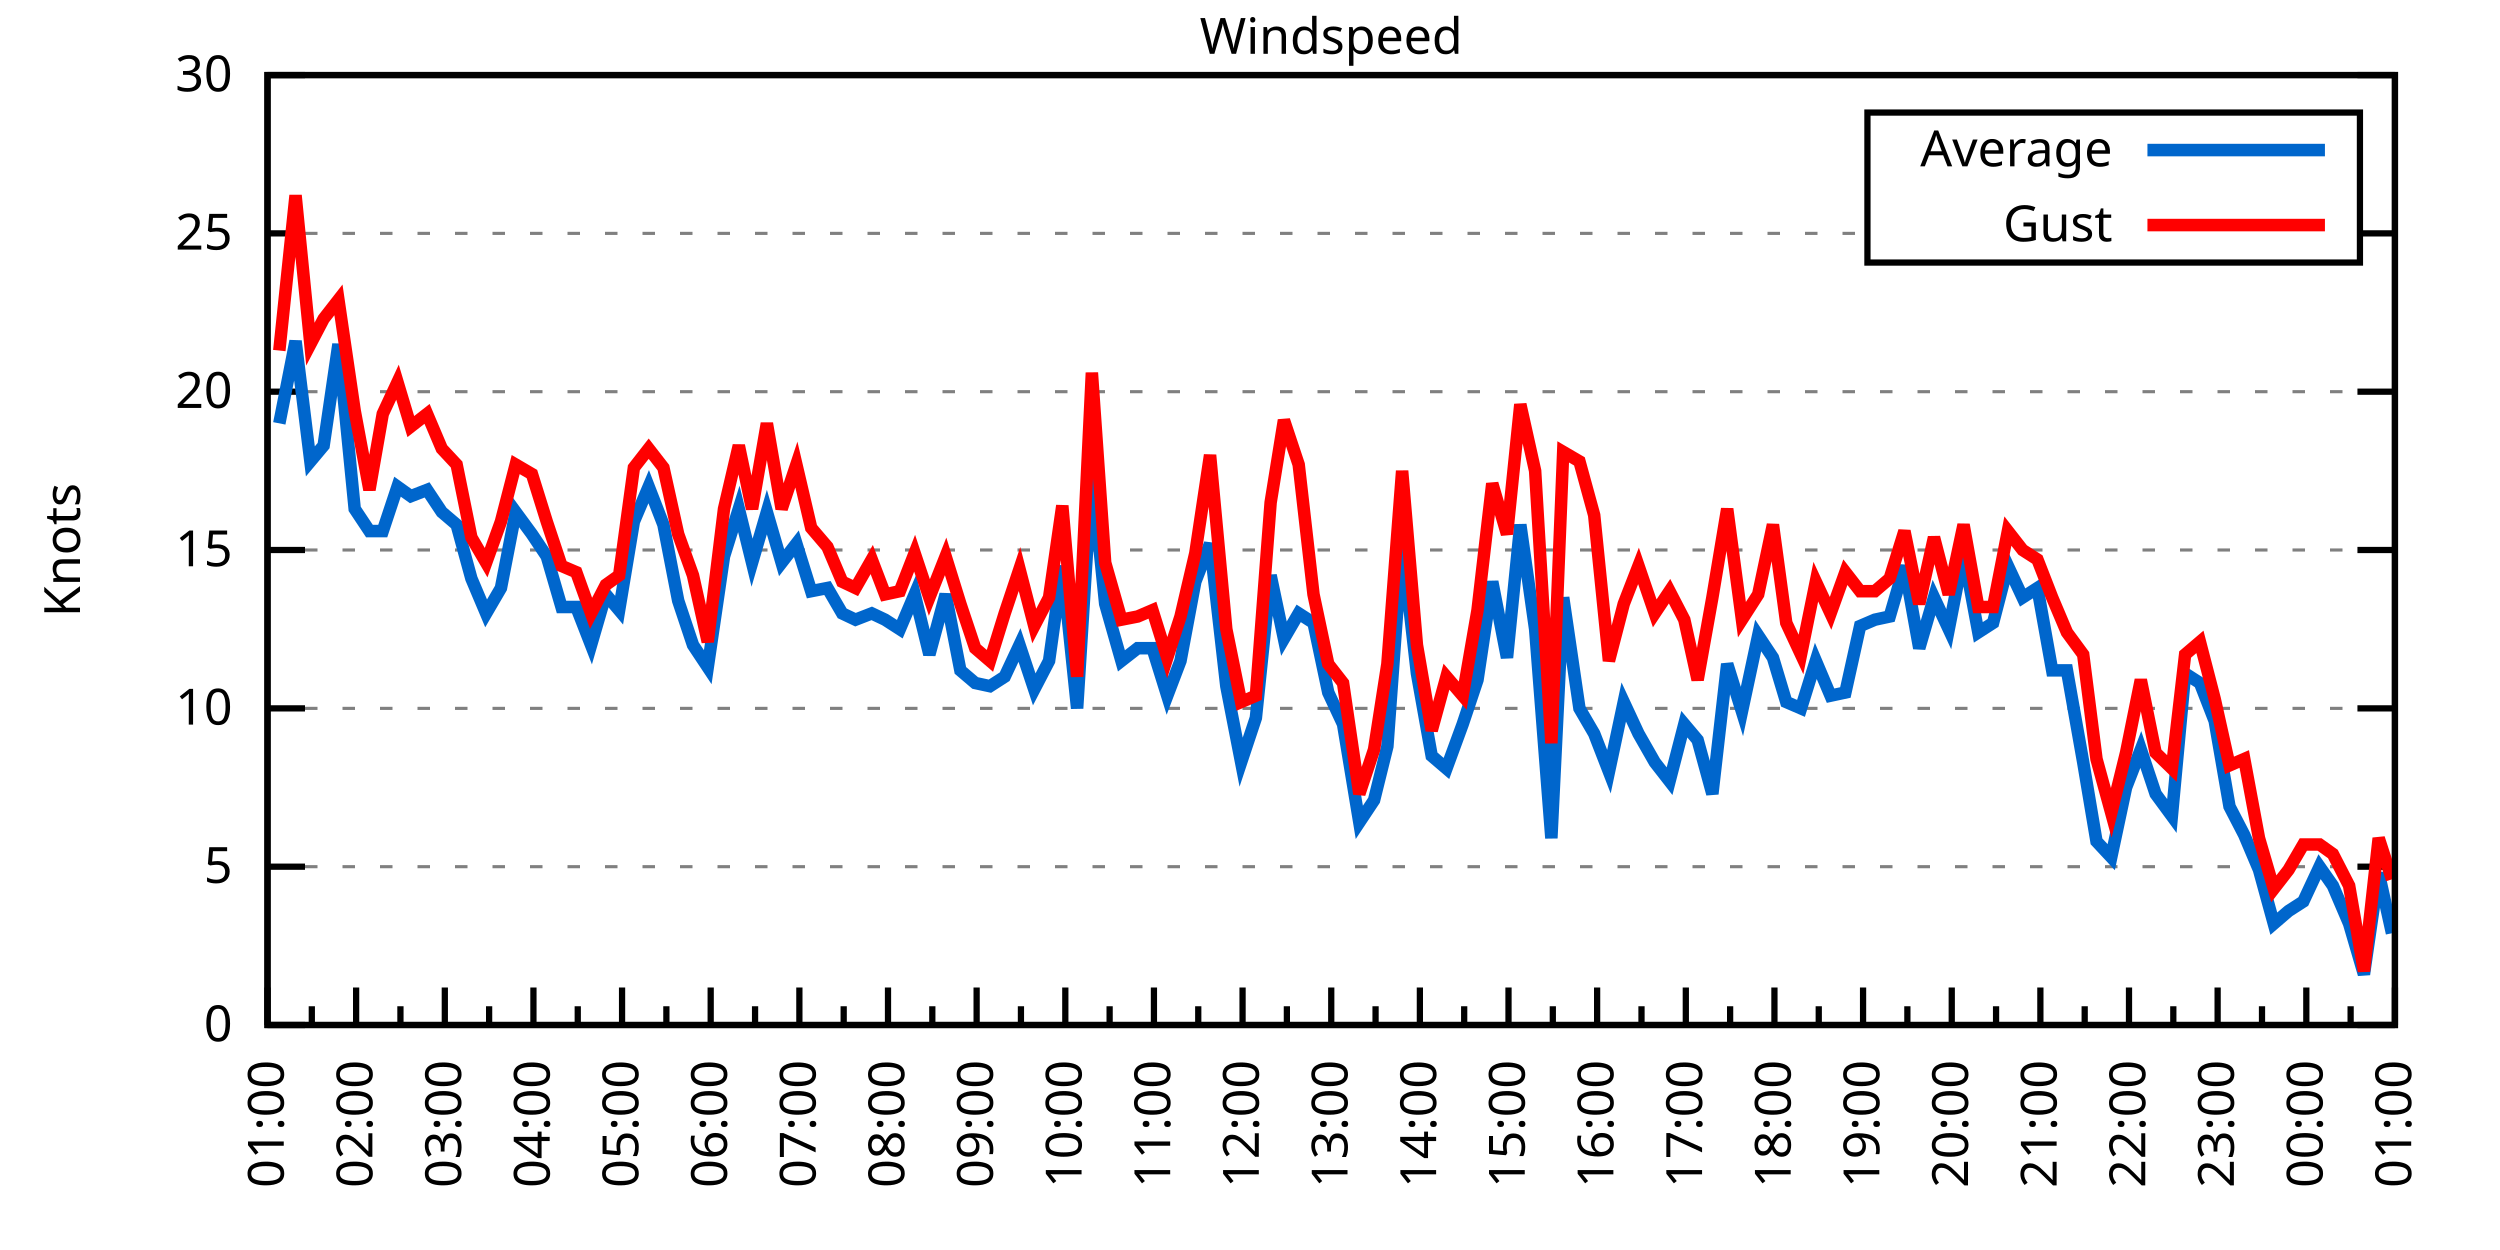
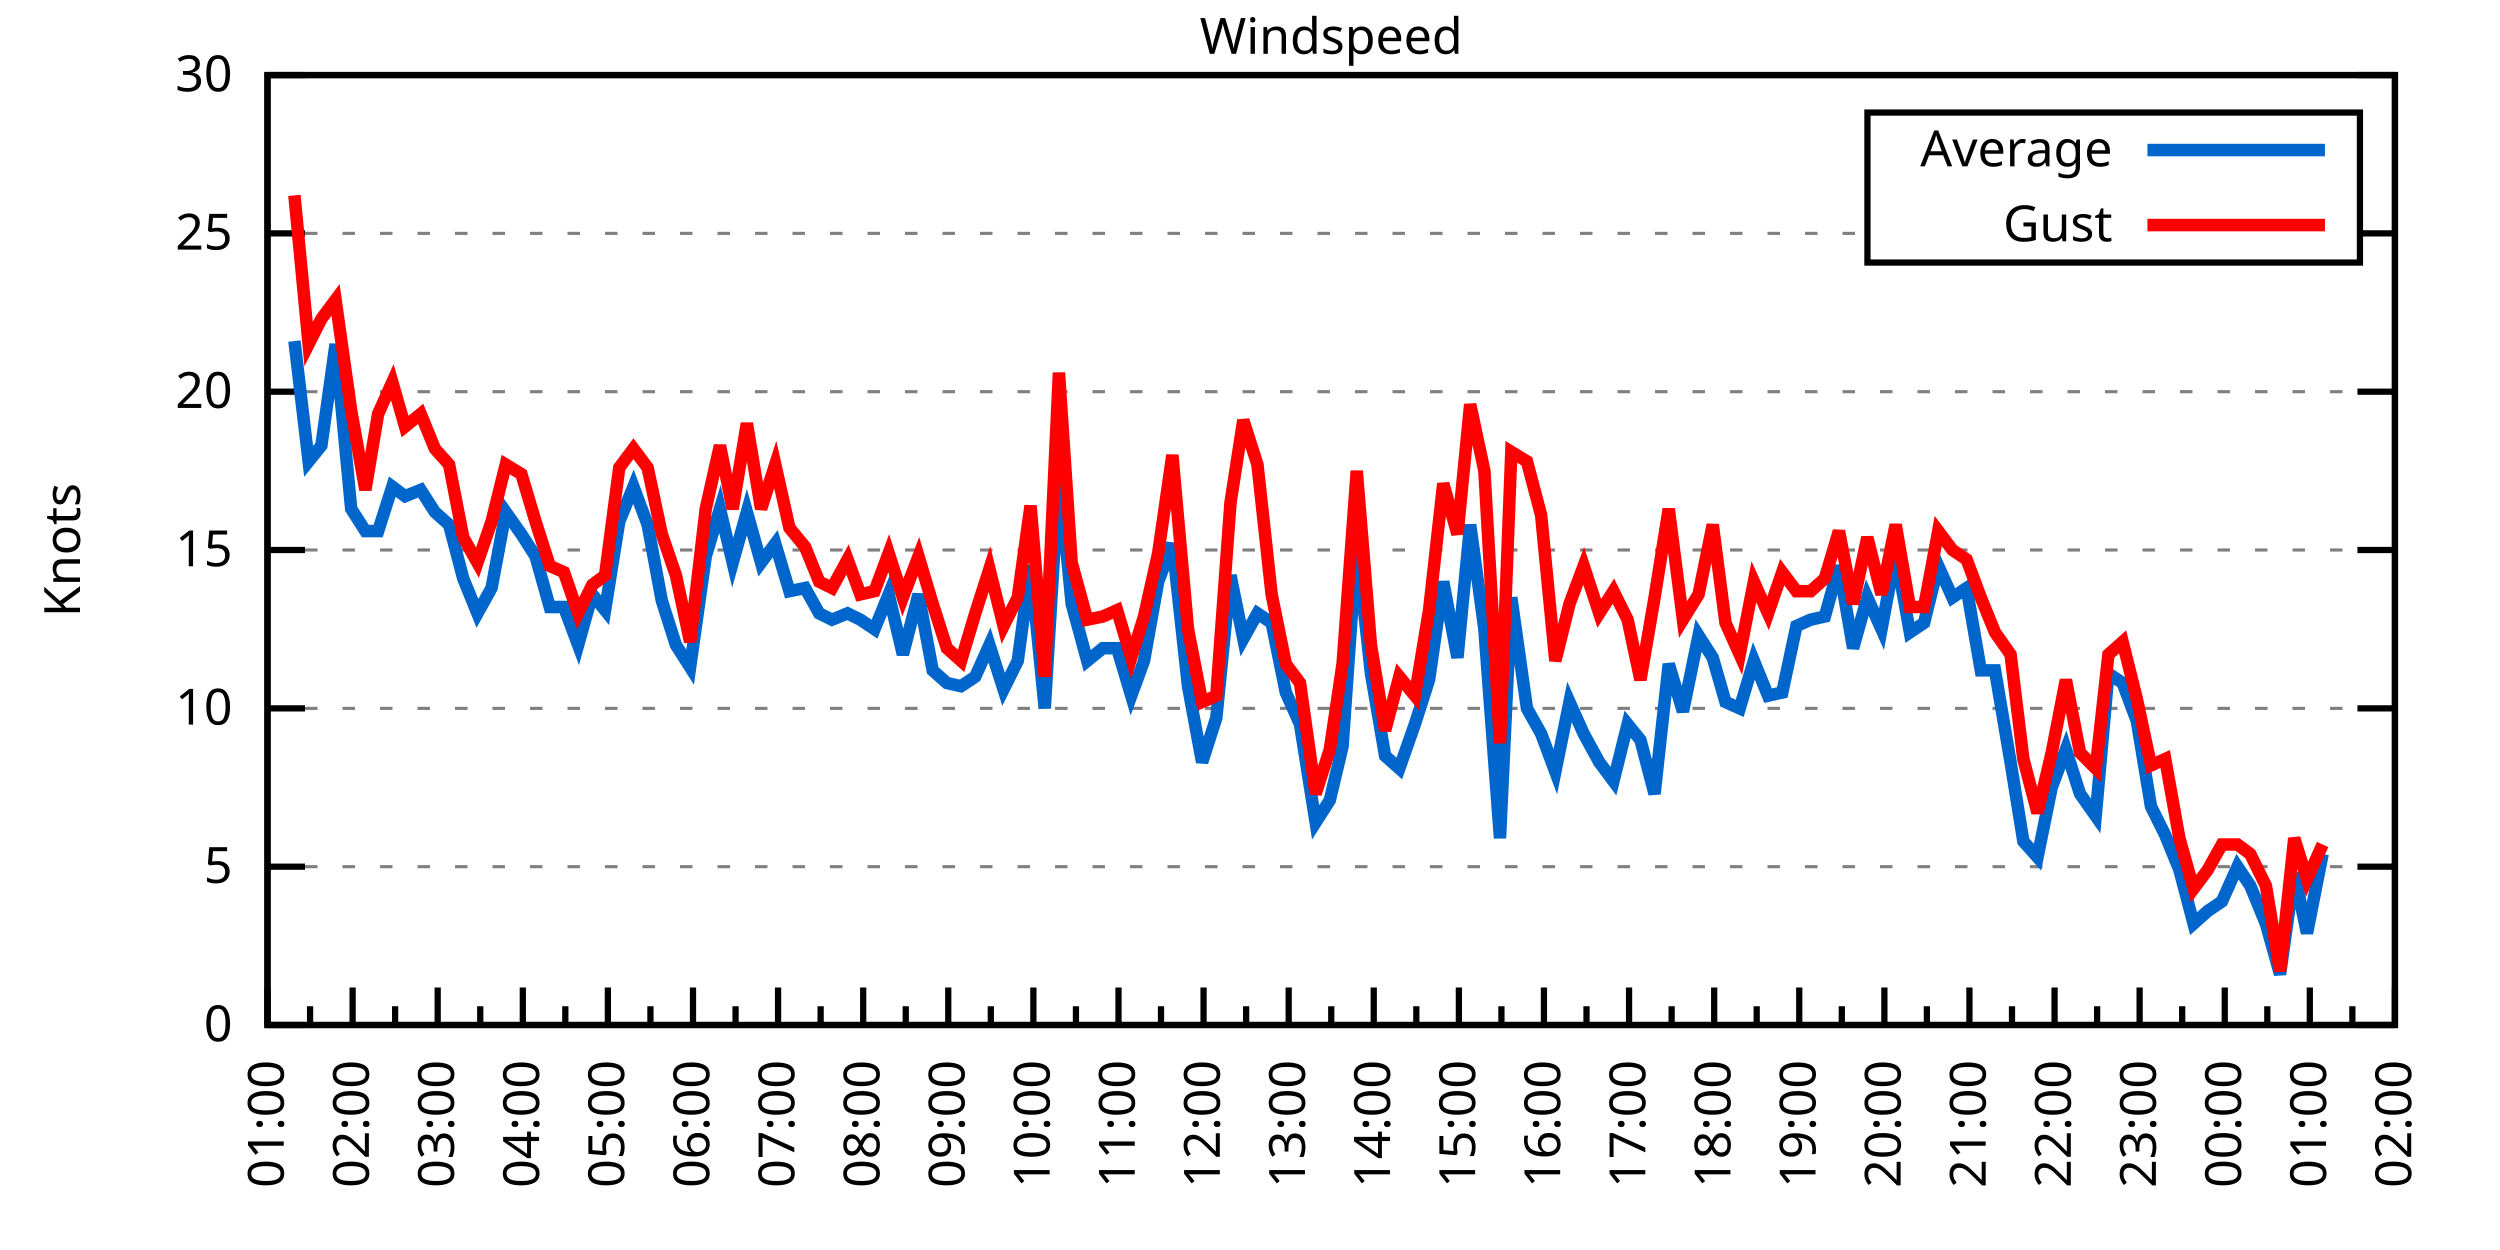
<svg xmlns="http://www.w3.org/2000/svg" xmlns:xlink="http://www.w3.org/1999/xlink" width="400" height="200" viewBox="0 0 400 200">
  <g id="gnuplot_canvas">
    <rect x="0" y="0" width="400" height="200" fill="none" />
    <defs>
      <circle id="gpDot" r="0.5" stroke-width="0.5" stroke="currentColor" />
      <path id="gpPt0" stroke-width="0.333" stroke="currentColor" d="M-1,0 h2 M0,-1 v2" />
      <path id="gpPt1" stroke-width="0.333" stroke="currentColor" d="M-1,-1 L1,1 M1,-1 L-1,1" />
      <path id="gpPt2" stroke-width="0.333" stroke="currentColor" d="M-1,0 L1,0 M0,-1 L0,1 M-1,-1 L1,1 M-1,1 L1,-1" />
      <rect id="gpPt3" stroke-width="0.333" stroke="currentColor" x="-1" y="-1" width="2" height="2" />
      <rect id="gpPt4" stroke-width="0.333" stroke="currentColor" fill="currentColor" x="-1" y="-1" width="2" height="2" />
      <circle id="gpPt5" stroke-width="0.333" stroke="currentColor" cx="0" cy="0" r="1" />
      <use xlink:href="#gpPt5" id="gpPt6" fill="currentColor" stroke="none" />
      <path id="gpPt7" stroke-width="0.333" stroke="currentColor" d="M0,-1.33 L-1.33,0.67 L1.33,0.67 z" />
      <use xlink:href="#gpPt7" id="gpPt8" fill="currentColor" stroke="none" />
      <use xlink:href="#gpPt7" id="gpPt9" stroke="currentColor" transform="rotate(180)" />
      <use xlink:href="#gpPt9" id="gpPt10" fill="currentColor" stroke="none" />
      <use xlink:href="#gpPt3" id="gpPt11" stroke="currentColor" transform="rotate(45)" />
      <use xlink:href="#gpPt11" id="gpPt12" fill="currentColor" stroke="none" />
      <path id="gpPt13" stroke-width="0.333" stroke="currentColor" d="M0,1.330 L1.265,0.411 L0.782,-1.067 L-0.782,-1.076 L-1.265,0.411 z" />
      <use xlink:href="#gpPt13" id="gpPt14" fill="currentColor" stroke="none" />
      <filter id="textbox" filterUnits="objectBoundingBox" x="0" y="0" height="1" width="1">
        <feFlood flood-color="white" flood-opacity="1" result="bgnd" />
        <feComposite in="SourceGraphic" in2="bgnd" operator="atop" />
      </filter>
      <filter id="greybox" filterUnits="objectBoundingBox" x="0" y="0" height="1" width="1">
        <feFlood flood-color="lightgrey" flood-opacity="1" result="grey" />
        <feComposite in="SourceGraphic" in2="grey" operator="atop" />
      </filter>
    </defs>
    <g fill="none" color="white" stroke="currentColor" stroke-width="1.00" stroke-linecap="butt" stroke-linejoin="miter">
</g>
    <g fill="none" color="black" stroke="currentColor" stroke-width="1.00" stroke-linecap="butt" stroke-linejoin="miter">
      <g stroke="none" shape-rendering="crispEdges">
        <polygon fill="rgb(255, 255, 255)" points="42.80,164.00 383.18,164.00 383.18,12.02 42.80,12.02 " />
      </g>
    </g>
    <g fill="none" color="black" stroke="currentColor" stroke-width="1.00" stroke-linecap="butt" stroke-linejoin="miter">
</g>
    <g fill="none" color="black" stroke="black" stroke-width="0.50" stroke-linecap="butt" stroke-linejoin="miter">
</g>
    <g fill="none" color="gray" stroke="currentColor" stroke-width="0.50" stroke-linecap="butt" stroke-linejoin="miter">
      <path stroke="gray" stroke-dasharray="2,4" class="gridline" d="M42.80,164.00 L383.19,164.00  " />
    </g>
    <g fill="none" color="gray" stroke="gray" stroke-width="1.00" stroke-linecap="butt" stroke-linejoin="miter">
</g>
    <g fill="none" color="black" stroke="currentColor" stroke-width="1.00" stroke-linecap="butt" stroke-linejoin="miter">
      <path stroke="black" d="M42.80,164.00 L48.80,164.00 M383.19,164.00 L377.19,164.00  " />
      <g transform="translate(37.20,166.60)" stroke="none" fill="black" font-family="Sans" font-size="8.00" text-anchor="end">
        <text>
          <tspan font-family="Sans"> 0</tspan>
        </text>
      </g>
    </g>
    <g fill="none" color="black" stroke="currentColor" stroke-width="1.00" stroke-linecap="butt" stroke-linejoin="miter">
</g>
    <g fill="none" color="black" stroke="black" stroke-width="0.50" stroke-linecap="butt" stroke-linejoin="miter">
</g>
    <g fill="none" color="gray" stroke="currentColor" stroke-width="0.50" stroke-linecap="butt" stroke-linejoin="miter">
      <path stroke="gray" stroke-dasharray="2,4" class="gridline" d="M42.80,138.67 L383.19,138.67  " />
    </g>
    <g fill="none" color="gray" stroke="gray" stroke-width="1.00" stroke-linecap="butt" stroke-linejoin="miter">
</g>
    <g fill="none" color="black" stroke="currentColor" stroke-width="1.00" stroke-linecap="butt" stroke-linejoin="miter">
      <path stroke="black" d="M42.80,138.67 L48.80,138.67 M383.19,138.67 L377.19,138.67  " />
      <g transform="translate(37.20,141.27)" stroke="none" fill="black" font-family="Sans" font-size="8.00" text-anchor="end">
        <text>
          <tspan font-family="Sans"> 5</tspan>
        </text>
      </g>
    </g>
    <g fill="none" color="black" stroke="currentColor" stroke-width="1.00" stroke-linecap="butt" stroke-linejoin="miter">
</g>
    <g fill="none" color="black" stroke="black" stroke-width="0.50" stroke-linecap="butt" stroke-linejoin="miter">
</g>
    <g fill="none" color="gray" stroke="currentColor" stroke-width="0.50" stroke-linecap="butt" stroke-linejoin="miter">
      <path stroke="gray" stroke-dasharray="2,4" class="gridline" d="M42.80,113.34 L383.19,113.34  " />
    </g>
    <g fill="none" color="gray" stroke="gray" stroke-width="1.00" stroke-linecap="butt" stroke-linejoin="miter">
</g>
    <g fill="none" color="black" stroke="currentColor" stroke-width="1.00" stroke-linecap="butt" stroke-linejoin="miter">
      <path stroke="black" d="M42.80,113.34 L48.80,113.34 M383.19,113.34 L377.19,113.34  " />
      <g transform="translate(37.20,115.94)" stroke="none" fill="black" font-family="Sans" font-size="8.00" text-anchor="end">
        <text>
          <tspan font-family="Sans"> 10</tspan>
        </text>
      </g>
    </g>
    <g fill="none" color="black" stroke="currentColor" stroke-width="1.00" stroke-linecap="butt" stroke-linejoin="miter">
</g>
    <g fill="none" color="black" stroke="black" stroke-width="0.50" stroke-linecap="butt" stroke-linejoin="miter">
</g>
    <g fill="none" color="gray" stroke="currentColor" stroke-width="0.50" stroke-linecap="butt" stroke-linejoin="miter">
      <path stroke="gray" stroke-dasharray="2,4" class="gridline" d="M42.80,88.00 L383.19,88.00  " />
    </g>
    <g fill="none" color="gray" stroke="gray" stroke-width="1.00" stroke-linecap="butt" stroke-linejoin="miter">
</g>
    <g fill="none" color="black" stroke="currentColor" stroke-width="1.00" stroke-linecap="butt" stroke-linejoin="miter">
      <path stroke="black" d="M42.80,88.00 L48.80,88.00 M383.19,88.00 L377.19,88.00  " />
      <g transform="translate(37.20,90.60)" stroke="none" fill="black" font-family="Sans" font-size="8.00" text-anchor="end">
        <text>
          <tspan font-family="Sans"> 15</tspan>
        </text>
      </g>
    </g>
    <g fill="none" color="black" stroke="currentColor" stroke-width="1.00" stroke-linecap="butt" stroke-linejoin="miter">
</g>
    <g fill="none" color="black" stroke="black" stroke-width="0.50" stroke-linecap="butt" stroke-linejoin="miter">
</g>
    <g fill="none" color="gray" stroke="currentColor" stroke-width="0.50" stroke-linecap="butt" stroke-linejoin="miter">
      <path stroke="gray" stroke-dasharray="2,4" class="gridline" d="M42.80,62.67 L383.19,62.67  " />
    </g>
    <g fill="none" color="gray" stroke="gray" stroke-width="1.00" stroke-linecap="butt" stroke-linejoin="miter">
</g>
    <g fill="none" color="black" stroke="currentColor" stroke-width="1.00" stroke-linecap="butt" stroke-linejoin="miter">
      <path stroke="black" d="M42.80,62.67 L48.80,62.67 M383.19,62.67 L377.19,62.67  " />
      <g transform="translate(37.20,65.27)" stroke="none" fill="black" font-family="Sans" font-size="8.00" text-anchor="end">
        <text>
          <tspan font-family="Sans"> 20</tspan>
        </text>
      </g>
    </g>
    <g fill="none" color="black" stroke="currentColor" stroke-width="1.00" stroke-linecap="butt" stroke-linejoin="miter">
</g>
    <g fill="none" color="black" stroke="black" stroke-width="0.50" stroke-linecap="butt" stroke-linejoin="miter">
</g>
    <g fill="none" color="gray" stroke="currentColor" stroke-width="0.50" stroke-linecap="butt" stroke-linejoin="miter">
      <path stroke="gray" stroke-dasharray="2,4" class="gridline" d="M42.80,37.34 L298.79,37.34 M377.59,37.34 L383.19,37.34  " />
    </g>
    <g fill="none" color="gray" stroke="gray" stroke-width="1.00" stroke-linecap="butt" stroke-linejoin="miter">
</g>
    <g fill="none" color="black" stroke="currentColor" stroke-width="1.00" stroke-linecap="butt" stroke-linejoin="miter">
      <path stroke="black" d="M42.80,37.34 L48.80,37.34 M383.19,37.34 L377.19,37.34  " />
      <g transform="translate(37.20,39.94)" stroke="none" fill="black" font-family="Sans" font-size="8.00" text-anchor="end">
        <text>
          <tspan font-family="Sans"> 25</tspan>
        </text>
      </g>
    </g>
    <g fill="none" color="black" stroke="currentColor" stroke-width="1.00" stroke-linecap="butt" stroke-linejoin="miter">
</g>
    <g fill="none" color="black" stroke="black" stroke-width="0.50" stroke-linecap="butt" stroke-linejoin="miter">
</g>
    <g fill="none" color="gray" stroke="currentColor" stroke-width="0.50" stroke-linecap="butt" stroke-linejoin="miter">
      <path stroke="gray" stroke-dasharray="2,4" class="gridline" d="M42.80,12.01 L383.19,12.01  " />
    </g>
    <g fill="none" color="gray" stroke="gray" stroke-width="1.00" stroke-linecap="butt" stroke-linejoin="miter">
</g>
    <g fill="none" color="black" stroke="currentColor" stroke-width="1.00" stroke-linecap="butt" stroke-linejoin="miter">
      <path stroke="black" d="M42.80,12.01 L48.80,12.01 M383.19,12.01 L377.19,12.01  " />
      <g transform="translate(37.20,14.61)" stroke="none" fill="black" font-family="Sans" font-size="8.00" text-anchor="end">
        <text>
          <tspan font-family="Sans"> 30</tspan>
        </text>
      </g>
    </g>
    <g fill="none" color="black" stroke="currentColor" stroke-width="1.00" stroke-linecap="butt" stroke-linejoin="miter">
      <path stroke="black" d="M42.80,164.00 L42.80,158.00  " />
      <g transform="translate(45.40,169.60) rotate(270)" stroke="none" fill="black" font-family="Sans" font-size="8.00" text-anchor="end">
        <text>
          <tspan font-family="Sans">01:00</tspan>
        </text>
      </g>
    </g>
    <g fill="none" color="black" stroke="currentColor" stroke-width="1.00" stroke-linecap="butt" stroke-linejoin="miter">
-       <path stroke="black" d="M49.89,164.00 L49.89,161.00 M56.98,164.00 L56.98,158.00  " />
-       <g transform="translate(59.58,169.60) rotate(270)" stroke="none" fill="black" font-family="Sans" font-size="8.00" text-anchor="end">
+       <path stroke="black" d="M49.61,164.00 L49.61,161.00 M56.42,164.00 L56.42,158.00  " />
+       <g transform="translate(59.02,169.60) rotate(270)" stroke="none" fill="black" font-family="Sans" font-size="8.00" text-anchor="end">
        <text>
          <tspan font-family="Sans">02:00</tspan>
        </text>
      </g>
    </g>
    <g fill="none" color="black" stroke="currentColor" stroke-width="1.00" stroke-linecap="butt" stroke-linejoin="miter">
-       <path stroke="black" d="M64.07,164.00 L64.07,161.00 M71.17,164.00 L71.17,158.00  " />
-       <g transform="translate(73.77,169.60) rotate(270)" stroke="none" fill="black" font-family="Sans" font-size="8.00" text-anchor="end">
+       <path stroke="black" d="M63.22,164.00 L63.22,161.00 M70.03,164.00 L70.03,158.00  " />
+       <g transform="translate(72.63,169.60) rotate(270)" stroke="none" fill="black" font-family="Sans" font-size="8.00" text-anchor="end">
        <text>
          <tspan font-family="Sans">03:00</tspan>
        </text>
      </g>
    </g>
    <g fill="none" color="black" stroke="currentColor" stroke-width="1.00" stroke-linecap="butt" stroke-linejoin="miter">
-       <path stroke="black" d="M78.26,164.00 L78.26,161.00 M85.35,164.00 L85.35,158.00  " />
-       <g transform="translate(87.95,169.60) rotate(270)" stroke="none" fill="black" font-family="Sans" font-size="8.00" text-anchor="end">
+       <path stroke="black" d="M76.84,164.00 L76.84,161.00 M83.65,164.00 L83.65,158.00  " />
+       <g transform="translate(86.25,169.60) rotate(270)" stroke="none" fill="black" font-family="Sans" font-size="8.00" text-anchor="end">
        <text>
          <tspan font-family="Sans">04:00</tspan>
        </text>
      </g>
    </g>
    <g fill="none" color="black" stroke="currentColor" stroke-width="1.00" stroke-linecap="butt" stroke-linejoin="miter">
-       <path stroke="black" d="M92.44,164.00 L92.44,161.00 M99.53,164.00 L99.53,158.00  " />
-       <g transform="translate(102.13,169.60) rotate(270)" stroke="none" fill="black" font-family="Sans" font-size="8.00" text-anchor="end">
+       <path stroke="black" d="M90.45,164.00 L90.45,161.00 M97.26,164.00 L97.26,158.00  " />
+       <g transform="translate(99.86,169.60) rotate(270)" stroke="none" fill="black" font-family="Sans" font-size="8.00" text-anchor="end">
        <text>
          <tspan font-family="Sans">05:00</tspan>
        </text>
      </g>
    </g>
    <g fill="none" color="black" stroke="currentColor" stroke-width="1.00" stroke-linecap="butt" stroke-linejoin="miter">
-       <path stroke="black" d="M106.62,164.00 L106.62,161.00 M113.71,164.00 L113.71,158.00  " />
-       <g transform="translate(116.31,169.60) rotate(270)" stroke="none" fill="black" font-family="Sans" font-size="8.00" text-anchor="end">
+       <path stroke="black" d="M104.07,164.00 L104.07,161.00 M110.88,164.00 L110.88,158.00  " />
+       <g transform="translate(113.48,169.60) rotate(270)" stroke="none" fill="black" font-family="Sans" font-size="8.00" text-anchor="end">
        <text>
          <tspan font-family="Sans">06:00</tspan>
        </text>
      </g>
    </g>
    <g fill="none" color="black" stroke="currentColor" stroke-width="1.00" stroke-linecap="butt" stroke-linejoin="miter">
-       <path stroke="black" d="M120.81,164.00 L120.81,161.00 M127.90,164.00 L127.90,158.00  " />
-       <g transform="translate(130.50,169.60) rotate(270)" stroke="none" fill="black" font-family="Sans" font-size="8.00" text-anchor="end">
+       <path stroke="black" d="M117.69,164.00 L117.69,161.00 M124.49,164.00 L124.49,158.00  " />
+       <g transform="translate(127.09,169.60) rotate(270)" stroke="none" fill="black" font-family="Sans" font-size="8.00" text-anchor="end">
        <text>
          <tspan font-family="Sans">07:00</tspan>
        </text>
      </g>
    </g>
    <g fill="none" color="black" stroke="currentColor" stroke-width="1.00" stroke-linecap="butt" stroke-linejoin="miter">
-       <path stroke="black" d="M134.99,164.00 L134.99,161.00 M142.08,164.00 L142.08,158.00  " />
-       <g transform="translate(144.68,169.60) rotate(270)" stroke="none" fill="black" font-family="Sans" font-size="8.00" text-anchor="end">
+       <path stroke="black" d="M131.30,164.00 L131.30,161.00 M138.11,164.00 L138.11,158.00  " />
+       <g transform="translate(140.71,169.60) rotate(270)" stroke="none" fill="black" font-family="Sans" font-size="8.00" text-anchor="end">
        <text>
          <tspan font-family="Sans">08:00</tspan>
        </text>
      </g>
    </g>
    <g fill="none" color="black" stroke="currentColor" stroke-width="1.00" stroke-linecap="butt" stroke-linejoin="miter">
-       <path stroke="black" d="M149.17,164.00 L149.17,161.00 M156.26,164.00 L156.26,158.00  " />
-       <g transform="translate(158.86,169.60) rotate(270)" stroke="none" fill="black" font-family="Sans" font-size="8.00" text-anchor="end">
+       <path stroke="black" d="M144.92,164.00 L144.92,161.00 M151.72,164.00 L151.72,158.00  " />
+       <g transform="translate(154.32,169.60) rotate(270)" stroke="none" fill="black" font-family="Sans" font-size="8.00" text-anchor="end">
        <text>
          <tspan font-family="Sans">09:00</tspan>
        </text>
      </g>
    </g>
    <g fill="none" color="black" stroke="currentColor" stroke-width="1.00" stroke-linecap="butt" stroke-linejoin="miter">
-       <path stroke="black" d="M163.35,164.00 L163.35,161.00 M170.45,164.00 L170.45,158.00  " />
-       <g transform="translate(173.05,169.60) rotate(270)" stroke="none" fill="black" font-family="Sans" font-size="8.00" text-anchor="end">
+       <path stroke="black" d="M158.53,164.00 L158.53,161.00 M165.34,164.00 L165.34,158.00  " />
+       <g transform="translate(167.94,169.60) rotate(270)" stroke="none" fill="black" font-family="Sans" font-size="8.00" text-anchor="end">
        <text>
          <tspan font-family="Sans">10:00</tspan>
        </text>
      </g>
    </g>
    <g fill="none" color="black" stroke="currentColor" stroke-width="1.00" stroke-linecap="butt" stroke-linejoin="miter">
-       <path stroke="black" d="M177.54,164.00 L177.54,161.00 M184.63,164.00 L184.63,158.00  " />
-       <g transform="translate(187.23,169.60) rotate(270)" stroke="none" fill="black" font-family="Sans" font-size="8.00" text-anchor="end">
+       <path stroke="black" d="M172.15,164.00 L172.15,161.00 M178.96,164.00 L178.96,158.00  " />
+       <g transform="translate(181.56,169.60) rotate(270)" stroke="none" fill="black" font-family="Sans" font-size="8.00" text-anchor="end">
        <text>
          <tspan font-family="Sans">11:00</tspan>
        </text>
      </g>
    </g>
    <g fill="none" color="black" stroke="currentColor" stroke-width="1.00" stroke-linecap="butt" stroke-linejoin="miter">
-       <path stroke="black" d="M191.72,164.00 L191.72,161.00 M198.81,164.00 L198.81,158.00  " />
-       <g transform="translate(201.41,169.60) rotate(270)" stroke="none" fill="black" font-family="Sans" font-size="8.00" text-anchor="end">
+       <path stroke="black" d="M185.76,164.00 L185.76,161.00 M192.57,164.00 L192.57,158.00  " />
+       <g transform="translate(195.17,169.60) rotate(270)" stroke="none" fill="black" font-family="Sans" font-size="8.00" text-anchor="end">
        <text>
          <tspan font-family="Sans">12:00</tspan>
        </text>
      </g>
    </g>
    <g fill="none" color="black" stroke="currentColor" stroke-width="1.00" stroke-linecap="butt" stroke-linejoin="miter">
-       <path stroke="black" d="M205.90,164.00 L205.90,161.00 M213.00,164.00 L213.00,158.00  " />
-       <g transform="translate(215.60,169.60) rotate(270)" stroke="none" fill="black" font-family="Sans" font-size="8.00" text-anchor="end">
+       <path stroke="black" d="M199.38,164.00 L199.38,161.00 M206.19,164.00 L206.19,158.00  " />
+       <g transform="translate(208.79,169.60) rotate(270)" stroke="none" fill="black" font-family="Sans" font-size="8.00" text-anchor="end">
        <text>
          <tspan font-family="Sans">13:00</tspan>
        </text>
      </g>
    </g>
    <g fill="none" color="black" stroke="currentColor" stroke-width="1.00" stroke-linecap="butt" stroke-linejoin="miter">
-       <path stroke="black" d="M220.09,164.00 L220.09,161.00 M227.18,164.00 L227.18,158.00  " />
-       <g transform="translate(229.78,169.60) rotate(270)" stroke="none" fill="black" font-family="Sans" font-size="8.00" text-anchor="end">
+       <path stroke="black" d="M213.00,164.00 L213.00,161.00 M219.80,164.00 L219.80,158.00  " />
+       <g transform="translate(222.40,169.60) rotate(270)" stroke="none" fill="black" font-family="Sans" font-size="8.00" text-anchor="end">
        <text>
          <tspan font-family="Sans">14:00</tspan>
        </text>
      </g>
    </g>
    <g fill="none" color="black" stroke="currentColor" stroke-width="1.00" stroke-linecap="butt" stroke-linejoin="miter">
-       <path stroke="black" d="M234.27,164.00 L234.27,161.00 M241.36,164.00 L241.36,158.00  " />
-       <g transform="translate(243.96,169.60) rotate(270)" stroke="none" fill="black" font-family="Sans" font-size="8.00" text-anchor="end">
+       <path stroke="black" d="M226.61,164.00 L226.61,161.00 M233.42,164.00 L233.42,158.00  " />
+       <g transform="translate(236.02,169.60) rotate(270)" stroke="none" fill="black" font-family="Sans" font-size="8.00" text-anchor="end">
        <text>
          <tspan font-family="Sans">15:00</tspan>
        </text>
      </g>
    </g>
    <g fill="none" color="black" stroke="currentColor" stroke-width="1.00" stroke-linecap="butt" stroke-linejoin="miter">
-       <path stroke="black" d="M248.45,164.00 L248.45,161.00 M255.54,164.00 L255.54,158.00  " />
-       <g transform="translate(258.14,169.60) rotate(270)" stroke="none" fill="black" font-family="Sans" font-size="8.00" text-anchor="end">
+       <path stroke="black" d="M240.23,164.00 L240.23,161.00 M247.03,164.00 L247.03,158.00  " />
+       <g transform="translate(249.63,169.60) rotate(270)" stroke="none" fill="black" font-family="Sans" font-size="8.00" text-anchor="end">
        <text>
          <tspan font-family="Sans">16:00</tspan>
        </text>
      </g>
    </g>
    <g fill="none" color="black" stroke="currentColor" stroke-width="1.00" stroke-linecap="butt" stroke-linejoin="miter">
-       <path stroke="black" d="M262.64,164.00 L262.64,161.00 M269.73,164.00 L269.73,158.00  " />
-       <g transform="translate(272.33,169.60) rotate(270)" stroke="none" fill="black" font-family="Sans" font-size="8.00" text-anchor="end">
+       <path stroke="black" d="M253.84,164.00 L253.84,161.00 M260.65,164.00 L260.65,158.00  " />
+       <g transform="translate(263.25,169.60) rotate(270)" stroke="none" fill="black" font-family="Sans" font-size="8.00" text-anchor="end">
        <text>
          <tspan font-family="Sans">17:00</tspan>
        </text>
      </g>
    </g>
    <g fill="none" color="black" stroke="currentColor" stroke-width="1.00" stroke-linecap="butt" stroke-linejoin="miter">
-       <path stroke="black" d="M276.82,164.00 L276.82,161.00 M283.91,164.00 L283.91,158.00  " />
-       <g transform="translate(286.51,169.60) rotate(270)" stroke="none" fill="black" font-family="Sans" font-size="8.00" text-anchor="end">
+       <path stroke="black" d="M267.46,164.00 L267.46,161.00 M274.27,164.00 L274.27,158.00  " />
+       <g transform="translate(276.87,169.60) rotate(270)" stroke="none" fill="black" font-family="Sans" font-size="8.00" text-anchor="end">
        <text>
          <tspan font-family="Sans">18:00</tspan>
        </text>
      </g>
    </g>
    <g fill="none" color="black" stroke="currentColor" stroke-width="1.00" stroke-linecap="butt" stroke-linejoin="miter">
-       <path stroke="black" d="M291.00,164.00 L291.00,161.00 M298.09,164.00 L298.09,158.00  " />
-       <g transform="translate(300.69,169.60) rotate(270)" stroke="none" fill="black" font-family="Sans" font-size="8.00" text-anchor="end">
+       <path stroke="black" d="M281.07,164.00 L281.07,161.00 M287.88,164.00 L287.88,158.00  " />
+       <g transform="translate(290.48,169.60) rotate(270)" stroke="none" fill="black" font-family="Sans" font-size="8.00" text-anchor="end">
        <text>
          <tspan font-family="Sans">19:00</tspan>
        </text>
      </g>
    </g>
    <g fill="none" color="black" stroke="currentColor" stroke-width="1.00" stroke-linecap="butt" stroke-linejoin="miter">
-       <path stroke="black" d="M305.18,164.00 L305.18,161.00 M312.28,164.00 L312.28,158.00  " />
-       <g transform="translate(314.88,169.60) rotate(270)" stroke="none" fill="black" font-family="Sans" font-size="8.00" text-anchor="end">
+       <path stroke="black" d="M294.69,164.00 L294.69,161.00 M301.50,164.00 L301.50,158.00  " />
+       <g transform="translate(304.10,169.60) rotate(270)" stroke="none" fill="black" font-family="Sans" font-size="8.00" text-anchor="end">
        <text>
          <tspan font-family="Sans">20:00</tspan>
        </text>
      </g>
    </g>
    <g fill="none" color="black" stroke="currentColor" stroke-width="1.00" stroke-linecap="butt" stroke-linejoin="miter">
-       <path stroke="black" d="M319.37,164.00 L319.37,161.00 M326.46,164.00 L326.46,158.00  " />
-       <g transform="translate(329.06,169.60) rotate(270)" stroke="none" fill="black" font-family="Sans" font-size="8.00" text-anchor="end">
+       <path stroke="black" d="M308.30,164.00 L308.30,161.00 M315.11,164.00 L315.11,158.00  " />
+       <g transform="translate(317.71,169.60) rotate(270)" stroke="none" fill="black" font-family="Sans" font-size="8.00" text-anchor="end">
        <text>
          <tspan font-family="Sans">21:00</tspan>
        </text>
      </g>
    </g>
    <g fill="none" color="black" stroke="currentColor" stroke-width="1.00" stroke-linecap="butt" stroke-linejoin="miter">
-       <path stroke="black" d="M333.55,164.00 L333.55,161.00 M340.64,164.00 L340.64,158.00  " />
-       <g transform="translate(343.24,169.60) rotate(270)" stroke="none" fill="black" font-family="Sans" font-size="8.00" text-anchor="end">
+       <path stroke="black" d="M321.92,164.00 L321.92,161.00 M328.73,164.00 L328.73,158.00  " />
+       <g transform="translate(331.33,169.60) rotate(270)" stroke="none" fill="black" font-family="Sans" font-size="8.00" text-anchor="end">
        <text>
          <tspan font-family="Sans">22:00</tspan>
        </text>
      </g>
    </g>
    <g fill="none" color="black" stroke="currentColor" stroke-width="1.00" stroke-linecap="butt" stroke-linejoin="miter">
-       <path stroke="black" d="M347.73,164.00 L347.73,161.00 M354.82,164.00 L354.82,158.00  " />
-       <g transform="translate(357.42,169.60) rotate(270)" stroke="none" fill="black" font-family="Sans" font-size="8.00" text-anchor="end">
+       <path stroke="black" d="M335.54,164.00 L335.54,161.00 M342.34,164.00 L342.34,158.00  " />
+       <g transform="translate(344.94,169.60) rotate(270)" stroke="none" fill="black" font-family="Sans" font-size="8.00" text-anchor="end">
        <text>
          <tspan font-family="Sans">23:00</tspan>
        </text>
      </g>
    </g>
    <g fill="none" color="black" stroke="currentColor" stroke-width="1.00" stroke-linecap="butt" stroke-linejoin="miter">
-       <path stroke="black" d="M361.92,164.00 L361.92,161.00 M369.01,164.00 L369.01,158.00  " />
-       <g transform="translate(371.61,169.60) rotate(270)" stroke="none" fill="black" font-family="Sans" font-size="8.00" text-anchor="end">
+       <path stroke="black" d="M349.15,164.00 L349.15,161.00 M355.96,164.00 L355.96,158.00  " />
+       <g transform="translate(358.56,169.60) rotate(270)" stroke="none" fill="black" font-family="Sans" font-size="8.00" text-anchor="end">
        <text>
          <tspan font-family="Sans">00:00</tspan>
        </text>
      </g>
    </g>
    <g fill="none" color="black" stroke="currentColor" stroke-width="1.00" stroke-linecap="butt" stroke-linejoin="miter">
-       <path stroke="black" d="M376.10,164.00 L376.10,161.00 M383.19,164.00 L383.19,158.00  " />
+       <path stroke="black" d="M362.77,164.00 L362.77,161.00 M369.57,164.00 L369.57,158.00  " />
+       <g transform="translate(372.17,169.60) rotate(270)" stroke="none" fill="black" font-family="Sans" font-size="8.00" text-anchor="end">
+         <text>
+           <tspan font-family="Sans">01:00</tspan>
+         </text>
+       </g>
+     </g>
+     <g fill="none" color="black" stroke="currentColor" stroke-width="1.00" stroke-linecap="butt" stroke-linejoin="miter">
+       <path stroke="black" d="M376.38,164.00 L376.38,161.00 M383.19,164.00 L383.19,158.00  " />
      <g transform="translate(385.79,169.60) rotate(270)" stroke="none" fill="black" font-family="Sans" font-size="8.00" text-anchor="end">
        <text>
-           <tspan font-family="Sans">01:00</tspan>
+           <tspan font-family="Sans">02:00</tspan>
        </text>
      </g>
    </g>
    <g fill="none" color="black" stroke="currentColor" stroke-width="1.00" stroke-linecap="butt" stroke-linejoin="miter">
</g>
    <g fill="none" color="black" stroke="currentColor" stroke-width="1.00" stroke-linecap="butt" stroke-linejoin="miter">
      <path stroke="black" d="M42.80,12.01 L42.80,164.00 L383.19,164.00 L383.19,12.01 L42.80,12.01 Z  " />
    </g>
    <g fill="none" color="black" stroke="currentColor" stroke-width="1.00" stroke-linecap="butt" stroke-linejoin="miter">
      <g transform="translate(12.80,88.01) rotate(270)" stroke="none" fill="black" font-family="Sans" font-size="8.00" text-anchor="middle">
        <text>
          <tspan font-family="Sans">Knots</tspan>
        </text>
      </g>
    </g>
    <g fill="none" color="black" stroke="currentColor" stroke-width="1.00" stroke-linecap="butt" stroke-linejoin="miter">
</g>
    <g fill="none" color="black" stroke="currentColor" stroke-width="1.00" stroke-linecap="butt" stroke-linejoin="miter">
      <path stroke="black" d="M298.79,42.01 L298.79,18.01 L377.59,18.01 L377.59,42.01 L298.79,42.01 Z  " />
    </g>
    <g id="Windspeed_plot_1">
      <g fill="none" color="white" stroke="black" stroke-width="2.00" stroke-linecap="butt" stroke-linejoin="miter">
</g>
      <g fill="none" color="black" stroke="currentColor" stroke-width="2.00" stroke-linecap="butt" stroke-linejoin="miter">
        <g transform="translate(337.99,26.61)" stroke="none" fill="black" font-family="Sans" font-size="8.00" text-anchor="end">
          <text>
            <tspan font-family="Sans">Average</tspan>
          </text>
        </g>
      </g>
      <g fill="none" color="black" stroke="currentColor" stroke-width="2.00" stroke-linecap="butt" stroke-linejoin="miter">
-         <path stroke="rgb(  0, 102, 204)" d="M343.59,24.01 L371.99,24.01 M44.69,67.74 L47.29,54.57 L49.66,73.82 L51.78,71.29 L54.15,55.07 L56.75,81.42   L59.11,84.97 L61.24,84.97 L63.60,77.87 L65.73,79.39 L68.33,78.38 L70.69,81.93 L73.06,83.95 L75.42,92.56   L77.78,98.14 L80.15,94.08 L82.51,81.93 L85.11,85.47 L87.48,89.02 L89.84,97.12 L92.20,97.12 L94.57,103.20   L96.93,95.10 L99.06,97.63 L101.42,83.45 L103.79,77.87 L106.15,83.95 L108.51,96.11 L110.88,103.20 L113.24,106.75   L115.84,89.02 L118.21,81.42 L120.33,90.03 L122.70,81.93 L125.06,90.03 L127.42,86.99 L129.79,94.59 L132.39,94.08   L134.75,98.14 L136.88,99.15 L139.48,98.14 L141.61,99.15 L143.97,100.67 L146.34,95.10 L148.70,104.72 L151.30,95.10   L153.66,107.26 L156.03,109.28 L158.39,109.79 L160.75,108.27 L163.12,103.20 L165.48,110.30 L167.85,105.74 L169.97,90.54   L172.34,113.34 L174.70,75.85 L176.83,96.62 L179.43,105.74 L182.03,103.71 L184.39,103.71 L186.76,111.31 L188.88,105.74   L191.25,93.07 L193.61,86.99 L196.21,109.79 L198.58,121.95 L200.94,114.86 L203.30,92.06 L205.43,102.19 L207.79,98.14   L210.16,99.66 L212.52,110.80 L214.89,115.87 L217.49,131.58 L219.85,128.03 L221.98,119.42 L224.34,86.99 L226.71,107.76   L229.07,120.94 L231.43,122.96 L234.03,115.87 L236.40,108.78 L238.76,93.07 L241.12,105.23 L243.25,83.95 L245.62,100.67   L248.22,134.11 L250.11,95.60 L252.71,113.34 L255.07,117.39 L257.43,123.47 L259.80,112.32 L262.16,117.39 L264.76,121.95   L267.13,124.99 L269.49,115.87 L271.62,118.40 L273.98,127.02 L276.35,106.24 L278.71,113.84 L281.31,101.68 L283.67,105.23   L285.80,112.32 L288.16,113.34 L290.53,105.74 L292.89,111.31 L295.26,110.80 L297.62,100.16 L299.98,99.15 L302.35,98.64   L304.71,90.54 L307.08,103.71 L309.44,95.60 L311.80,100.67 L314.17,88.51 L316.53,101.18 L318.89,99.66 L321.26,90.54   L323.62,95.60 L325.99,94.08 L328.35,107.26 L330.71,107.26 L333.31,121.95 L335.44,134.62 L337.80,137.15 L340.17,126.00   L342.53,119.92 L344.90,127.02 L347.50,130.56 L349.62,107.76 L351.99,109.28 L354.35,115.36 L356.72,129.04 L359.08,133.60   L361.44,139.17 L363.81,147.79 L366.17,145.76 L368.53,144.24 L371.13,138.67 L373.26,141.71 L375.86,147.79 L378.23,155.89   L380.59,139.68 L382.72,149.31  " />
+         <path stroke="rgb(  0, 102, 204)" d="M343.59,24.01 L371.99,24.01 M47.11,54.57 L49.38,73.82 L51.42,71.29 L53.69,55.07 L56.19,81.42 L58.46,84.97   L60.50,84.97 L62.77,77.87 L64.81,79.39 L67.31,78.38 L69.58,81.93 L71.85,83.95 L74.12,92.56 L76.39,98.14   L78.65,94.08 L80.92,81.93 L83.42,85.47 L85.69,89.02 L87.96,97.12 L90.23,97.12 L92.50,103.20 L94.77,95.10   L96.81,97.63 L99.08,83.45 L101.35,77.87 L103.62,83.95 L105.89,96.11 L108.15,103.20 L110.42,106.75 L112.92,89.02   L115.19,81.42 L117.23,90.03 L119.50,81.93 L121.77,90.03 L124.04,86.99 L126.31,94.59 L128.81,94.08 L131.07,98.14   L133.12,99.15 L135.61,98.14 L137.66,99.15 L139.92,100.67 L142.19,95.10 L144.46,104.72 L146.96,95.10 L149.23,107.26   L151.50,109.28 L153.77,109.79 L156.04,108.27 L158.31,103.20 L160.57,110.30 L162.84,105.74 L164.89,90.54 L167.16,113.34   L169.43,75.85 L171.47,96.62 L173.96,105.74 L176.46,103.71 L178.73,103.71 L181.00,111.31 L183.04,105.74 L185.31,93.07   L187.58,86.99 L190.08,109.79 L192.34,121.95 L194.61,114.86 L196.88,92.06 L198.93,102.19 L201.19,98.14 L203.46,99.66   L205.73,110.80 L208.00,115.87 L210.50,131.58 L212.77,128.03 L214.81,119.42 L217.08,86.99 L219.35,107.76 L221.62,120.94   L223.89,122.96 L226.38,115.87 L228.65,108.78 L230.92,93.07 L233.19,105.23 L235.23,83.95 L237.50,100.67 L240.00,134.11   L241.81,95.60 L244.31,113.34 L246.58,117.39 L248.85,123.47 L251.12,112.32 L253.39,117.39 L255.88,121.95 L258.15,124.99   L260.42,115.87 L262.47,118.40 L264.73,127.02 L267.00,106.24 L269.27,113.84 L271.77,101.68 L274.04,105.23 L276.08,112.32   L278.35,113.34 L280.62,105.74 L282.89,111.31 L285.16,110.80 L287.43,100.16 L289.70,99.15 L291.97,98.64 L294.23,90.54   L296.50,103.71 L298.77,95.60 L301.04,100.67 L303.31,88.51 L305.58,101.18 L307.85,99.66 L310.12,90.54 L312.39,95.60   L314.66,94.08 L316.93,107.26 L319.20,107.26 L321.69,121.95 L323.74,134.62 L326.00,137.15 L328.27,126.00 L330.54,119.92   L332.81,127.02 L335.31,130.56 L337.35,107.76 L339.62,109.28 L341.89,115.36 L344.16,129.04 L346.43,133.60 L348.70,139.17   L350.97,147.79 L353.24,145.76 L355.50,144.24 L358.00,138.67 L360.04,141.71 L362.54,147.79 L364.81,155.89 L367.08,139.68   L369.12,149.31 L371.62,136.64  " />
      </g>
    </g>
    <g id="Windspeed_plot_2">
      <g fill="none" color="black" stroke="currentColor" stroke-width="2.00" stroke-linecap="butt" stroke-linejoin="miter">
        <g transform="translate(337.99,38.61)" stroke="none" fill="black" font-family="Sans" font-size="8.00" text-anchor="end">
          <text>
            <tspan font-family="Sans">Gust</tspan>
          </text>
        </g>
      </g>
      <g fill="none" color="black" stroke="currentColor" stroke-width="2.00" stroke-linecap="butt" stroke-linejoin="miter">
-         <path stroke="rgb(255,   0,   0)" d="M343.59,36.01 L371.99,36.01 M44.69,56.09 L47.29,31.26 L49.66,55.07 L51.78,51.02 L54.15,47.98 L56.75,65.71   L59.11,78.38 L61.24,66.22 L63.60,61.15 L65.73,68.25 L68.33,66.22 L70.69,71.79 L73.06,74.33 L75.42,85.98   L77.78,90.03 L80.15,83.45 L82.51,74.33 L85.11,75.85 L87.48,83.45 L89.84,90.54 L92.20,91.55 L94.57,98.14   L96.93,93.58 L99.06,92.06 L101.42,74.83 L103.79,71.79 L106.15,74.83 L108.51,85.47 L110.88,92.06 L113.24,102.70   L115.84,81.42 L118.21,71.29 L120.33,81.42 L122.70,67.74 L125.06,81.42 L127.42,74.33 L129.79,84.46 L132.39,87.50   L134.75,93.07 L136.88,94.08 L139.48,89.52 L141.61,95.10 L143.97,94.59 L146.34,88.51 L148.70,95.60 L151.30,89.02   L153.66,96.62 L156.03,103.71 L158.39,105.74 L160.75,98.14 L163.12,91.04 L165.48,100.16 L167.85,95.60 L169.97,80.91   L172.34,108.27 L174.70,59.63 L176.83,90.03 L179.43,99.15 L182.03,98.64 L184.39,97.63 L186.76,105.23 L188.88,98.64   L191.25,88.51 L193.61,72.81 L196.21,100.67 L198.58,112.32 L200.94,111.31 L203.30,80.41 L205.43,67.23 L207.79,74.33   L210.16,95.10 L212.52,106.24 L214.89,109.28 L217.49,127.02 L219.85,119.92 L221.98,106.24 L224.34,75.34 L226.71,103.20   L229.07,116.88 L231.43,108.27 L234.03,111.31 L236.40,97.63 L238.76,77.37 L241.12,85.47 L243.25,64.70 L245.62,75.34   L248.22,118.91 L250.11,72.30 L252.71,73.82 L255.07,82.43 L257.43,105.74 L259.80,96.62 L262.16,90.54 L264.76,98.14   L267.13,94.59 L269.49,99.15 L271.62,108.78 L273.98,95.60 L276.35,81.42 L278.71,99.15 L281.31,95.10 L283.67,83.95   L285.80,99.66 L288.16,104.72 L290.53,93.07 L292.89,98.14 L295.26,91.55 L297.62,94.59 L299.98,94.59 L302.35,92.56   L304.71,84.97 L307.08,96.62 L309.44,85.98 L311.80,95.10 L314.17,83.95 L316.53,97.12 L318.89,97.12 L321.26,84.97   L323.62,88.00 L325.99,89.52 L328.35,95.60 L330.71,101.18 L333.31,104.72 L335.44,121.44 L337.80,130.06 L340.17,120.43   L342.53,108.78 L344.90,120.43 L347.50,122.96 L349.62,104.72 L351.99,102.70 L354.35,111.82 L356.72,122.46 L359.08,121.44   L361.44,134.11 L363.81,142.21 L366.17,139.17 L368.53,135.12 L371.13,135.12 L373.26,136.64 L375.86,141.71 L378.23,155.39   L380.59,134.11 L382.72,140.69  " />
+         <path stroke="rgb(255,   0,   0)" d="M343.59,36.01 L371.99,36.01 M47.11,31.26 L49.38,55.07 L51.42,51.02 L53.69,47.98 L56.19,65.71 L58.46,78.38   L60.50,66.22 L62.77,61.15 L64.81,68.25 L67.31,66.22 L69.58,71.79 L71.85,74.33 L74.12,85.98 L76.39,90.03   L78.65,83.45 L80.92,74.33 L83.42,75.85 L85.69,83.45 L87.96,90.54 L90.23,91.55 L92.50,98.14 L94.77,93.58   L96.81,92.06 L99.08,74.83 L101.35,71.79 L103.62,74.83 L105.89,85.47 L108.15,92.06 L110.42,102.70 L112.92,81.42   L115.19,71.29 L117.23,81.42 L119.50,67.74 L121.77,81.42 L124.04,74.33 L126.31,84.46 L128.81,87.50 L131.07,93.07   L133.12,94.08 L135.61,89.52 L137.66,95.10 L139.92,94.59 L142.19,88.51 L144.46,95.60 L146.96,89.02 L149.23,96.62   L151.50,103.71 L153.77,105.74 L156.04,98.14 L158.31,91.04 L160.57,100.16 L162.84,95.60 L164.89,80.91 L167.16,108.27   L169.43,59.63 L171.47,90.03 L173.96,99.15 L176.46,98.64 L178.73,97.63 L181.00,105.23 L183.04,98.64 L185.31,88.51   L187.58,72.81 L190.08,100.67 L192.34,112.32 L194.61,111.31 L196.88,80.41 L198.93,67.23 L201.19,74.33 L203.46,95.10   L205.73,106.24 L208.00,109.28 L210.50,127.02 L212.77,119.92 L214.81,106.24 L217.08,75.34 L219.35,103.20 L221.62,116.88   L223.89,108.27 L226.38,111.31 L228.65,97.63 L230.92,77.37 L233.19,85.47 L235.23,64.70 L237.50,75.34 L240.00,118.91   L241.81,72.30 L244.31,73.82 L246.58,82.43 L248.85,105.74 L251.12,96.62 L253.39,90.54 L255.88,98.14 L258.15,94.59   L260.42,99.15 L262.47,108.78 L264.73,95.60 L267.00,81.42 L269.27,99.15 L271.77,95.10 L274.04,83.95 L276.08,99.66   L278.35,104.72 L280.62,93.07 L282.89,98.14 L285.16,91.55 L287.43,94.59 L289.70,94.59 L291.97,92.56 L294.23,84.97   L296.50,96.62 L298.77,85.98 L301.04,95.10 L303.31,83.95 L305.58,97.12 L307.85,97.12 L310.12,84.97 L312.39,88.00   L314.66,89.52 L316.93,95.60 L319.20,101.18 L321.69,104.72 L323.74,121.44 L326.00,130.06 L328.27,120.43 L330.54,108.78   L332.81,120.43 L335.31,122.96 L337.35,104.72 L339.62,102.70 L341.89,111.82 L344.16,122.46 L346.43,121.44 L348.70,134.11   L350.97,142.21 L353.24,139.17 L355.50,135.12 L358.00,135.12 L360.04,136.64 L362.54,141.71 L364.81,155.39 L367.08,134.11   L369.12,140.69 L371.62,135.12  " />
      </g>
    </g>
    <g fill="none" color="black" stroke="currentColor" stroke-width="2.00" stroke-linecap="butt" stroke-linejoin="miter">
</g>
    <g fill="none" color="black" stroke="black" stroke-width="1.00" stroke-linecap="butt" stroke-linejoin="miter">
</g>
    <g fill="none" color="black" stroke="currentColor" stroke-width="1.00" stroke-linecap="butt" stroke-linejoin="miter">
      <path stroke="black" d="M42.80,12.01 L42.80,164.00 L383.19,164.00 L383.19,12.01 L42.80,12.01 Z  " />
    </g>
    <g fill="none" color="black" stroke="currentColor" stroke-width="1.00" stroke-linecap="butt" stroke-linejoin="miter">
      <g transform="translate(212.99,8.61)" stroke="none" fill="black" font-family="Sans" font-size="8.00" text-anchor="middle">
        <text>
          <tspan font-family="Sans">Windspeed</tspan>
        </text>
      </g>
    </g>
    <g fill="none" color="black" stroke="currentColor" stroke-width="1.00" stroke-linecap="butt" stroke-linejoin="miter">
</g>
  </g>
</svg>
